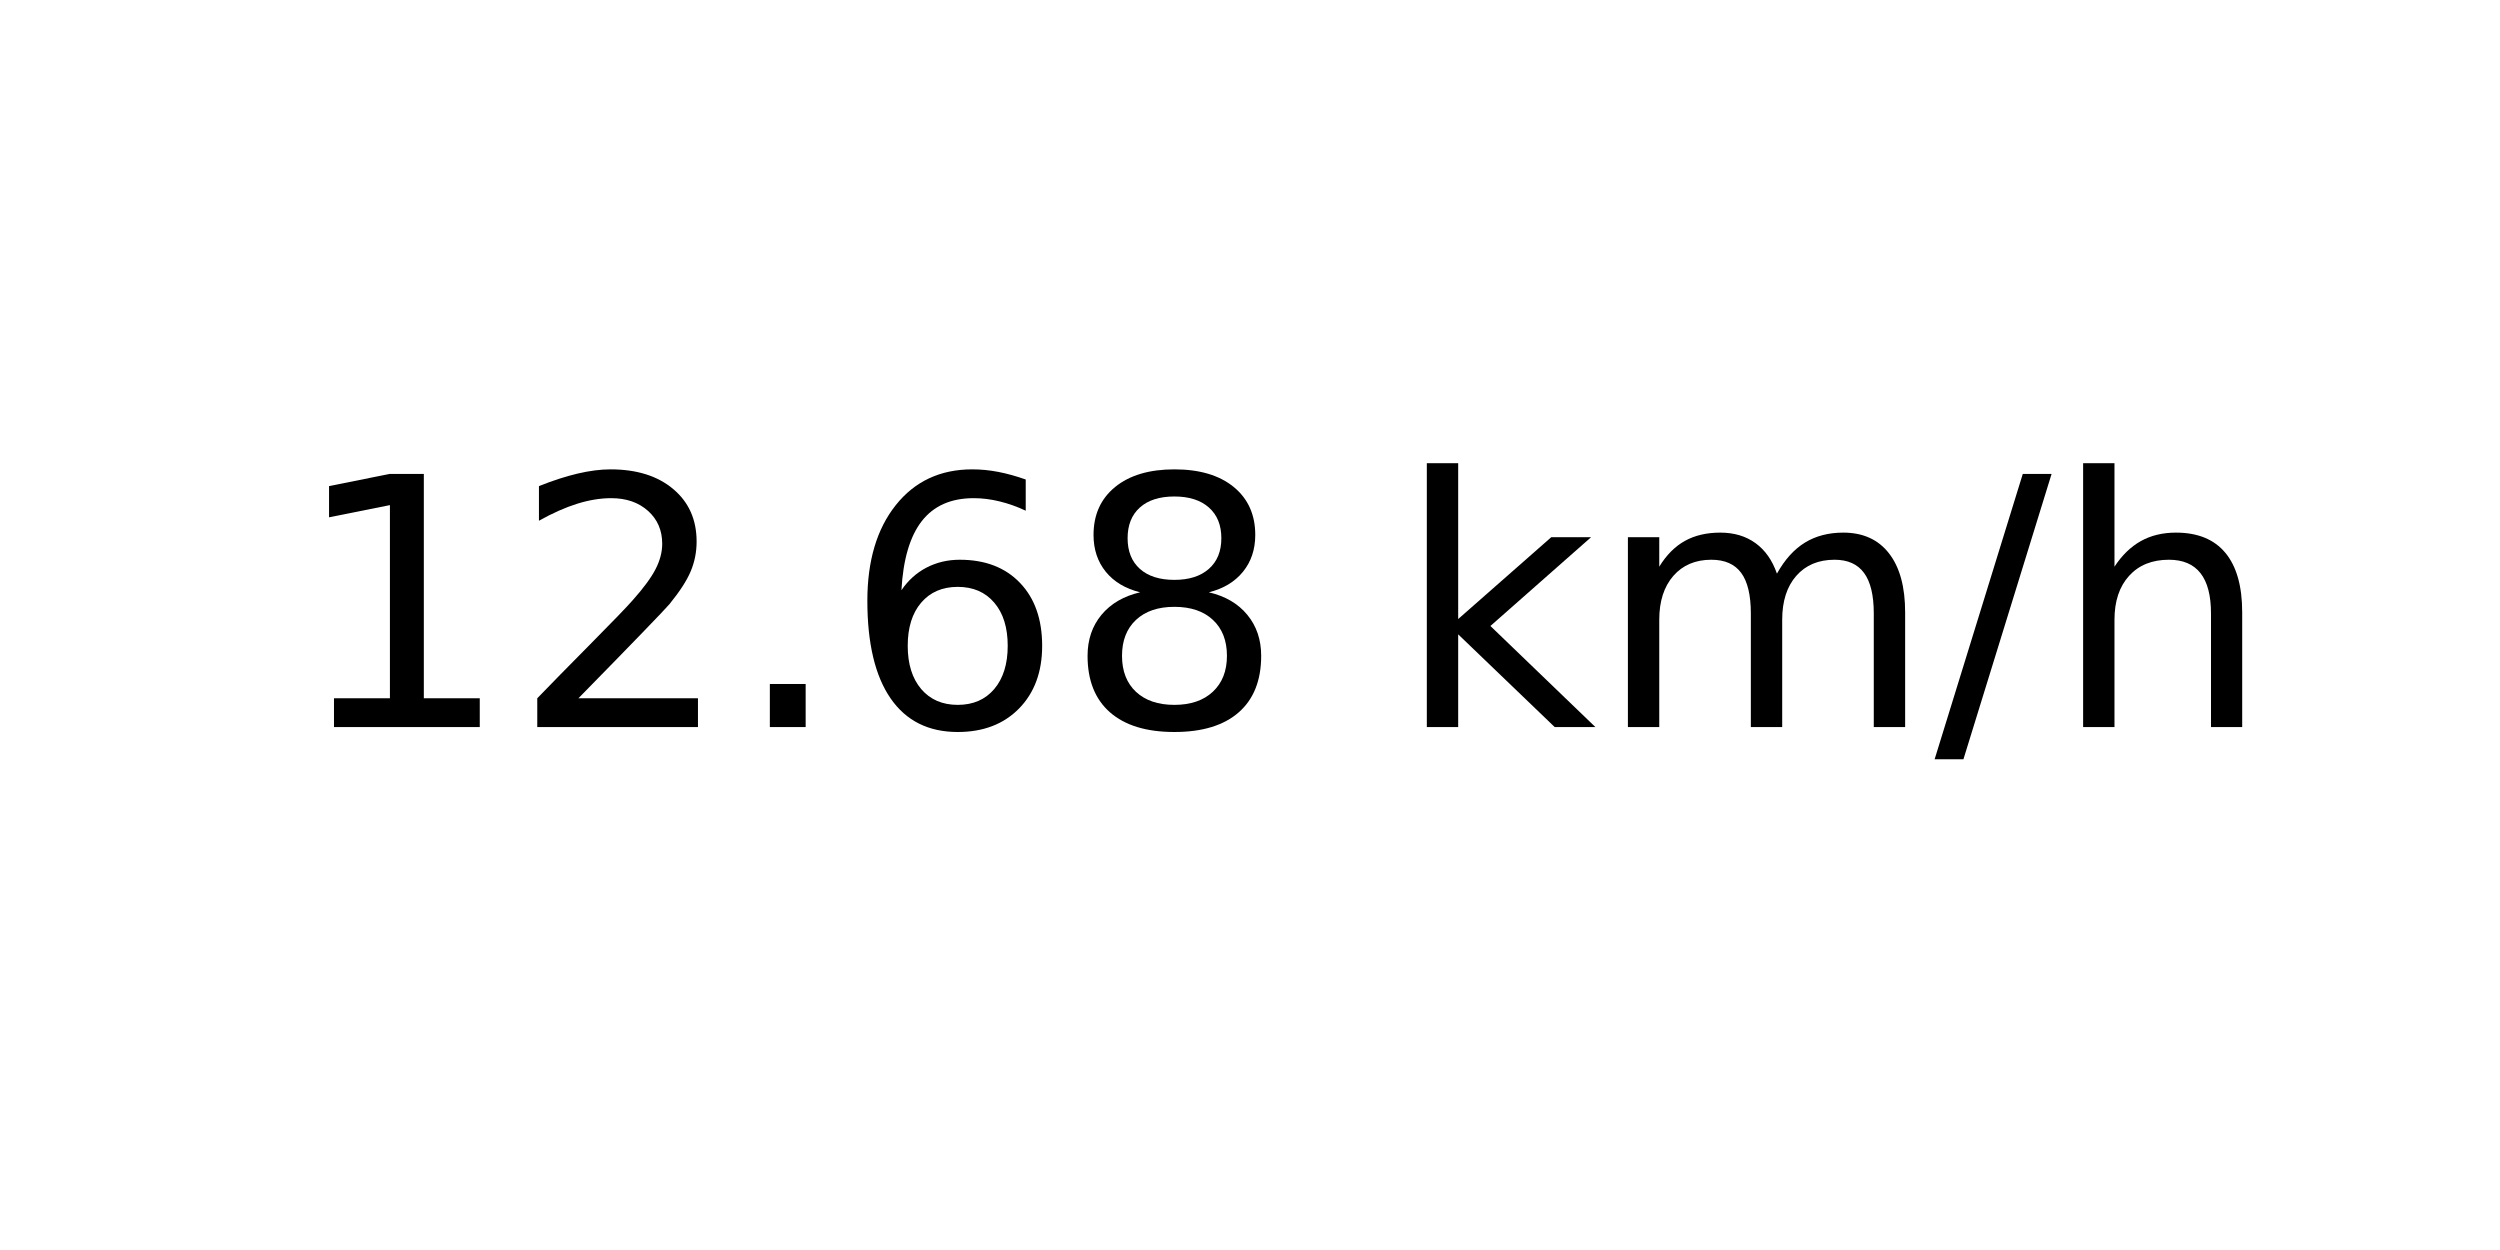
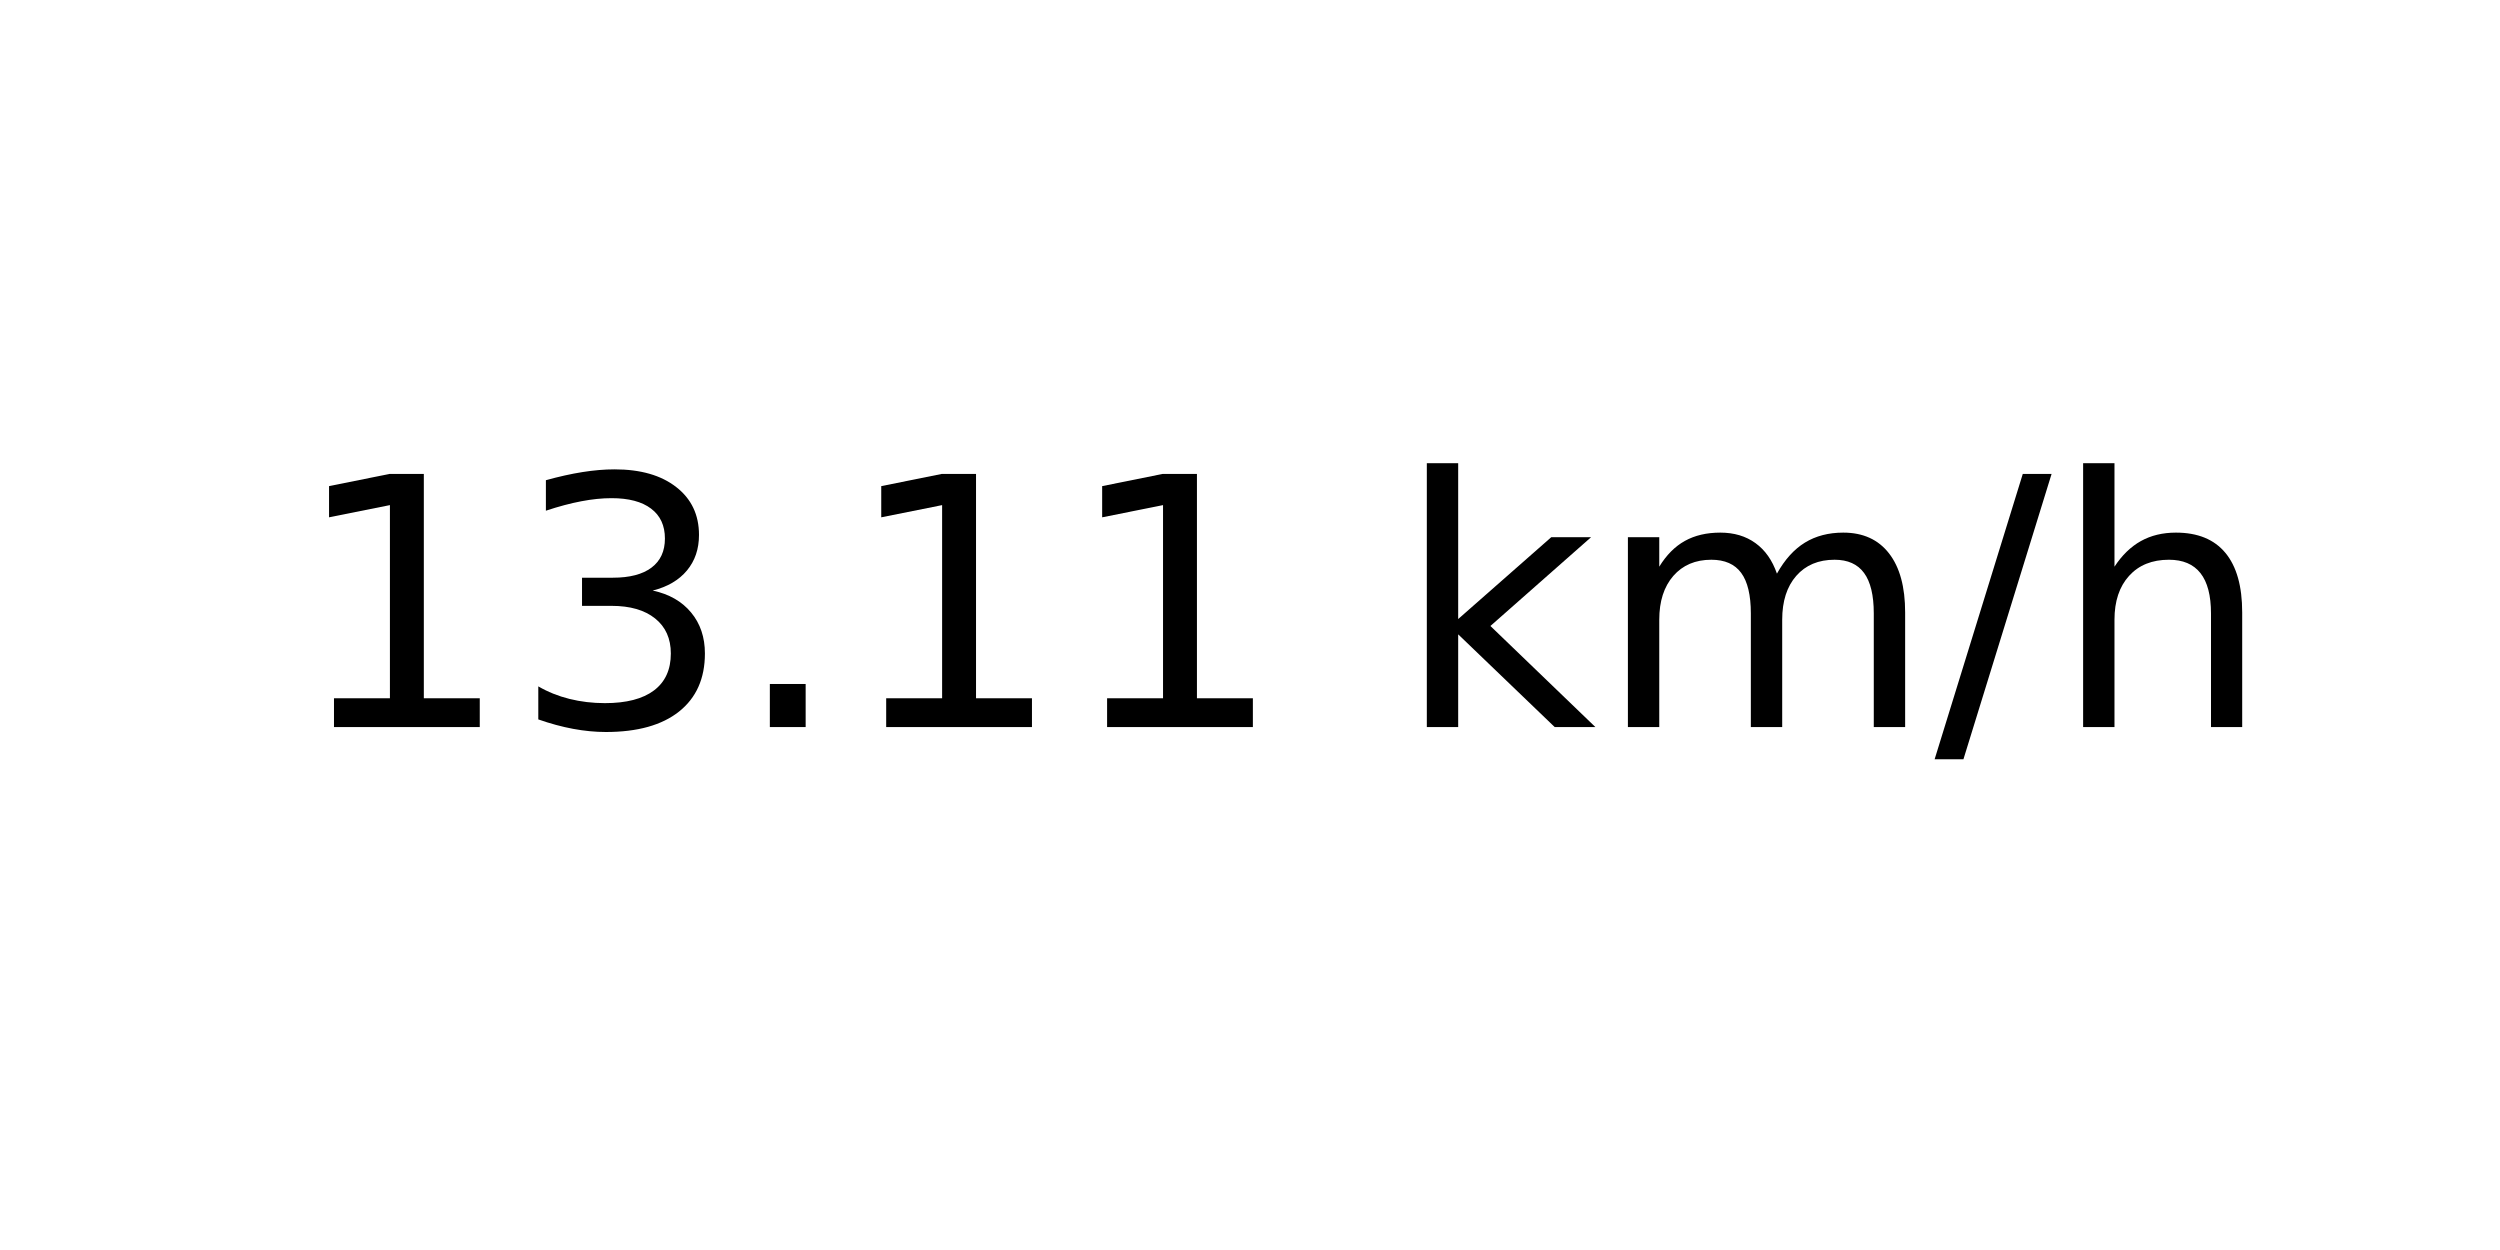
<svg xmlns="http://www.w3.org/2000/svg" xmlns:xlink="http://www.w3.org/1999/xlink" width="72pt" height="36pt" viewBox="0 0 72 36" version="1.1">
  <defs>
    <style type="text/css">*{stroke-linejoin: round; stroke-linecap: butt}</style>
  </defs>
  <g id="figure_1">
    <g id="axes_1">
      <g id="text_1">
        <g transform="translate(8.378125 20.93937) scale(0.1 -0.1)">
          <defs>
            <path id="DejaVuSans-31" d="M 794 531  L 1825 531  L 1825 4091  L 703 3866  L 703 4441  L 1819 4666  L 2450 4666  L 2450 531  L 3481 531  L 3481 0  L 794 0  L 794 531  z " transform="scale(0.015625)" />
-             <path id="DejaVuSans-32" d="M 1228 531  L 3431 531  L 3431 0  L 469 0  L 469 531  Q 828 903 1448 1529  Q 2069 2156 2228 2338  Q 2531 2678 2651 2914  Q 2772 3150 2772 3378  Q 2772 3750 2511 3984  Q 2250 4219 1831 4219  Q 1534 4219 1204 4116  Q 875 4013 500 3803  L 500 4441  Q 881 4594 1212 4672  Q 1544 4750 1819 4750  Q 2544 4750 2975 4387  Q 3406 4025 3406 3419  Q 3406 3131 3298 2873  Q 3191 2616 2906 2266  Q 2828 2175 2409 1742  Q 1991 1309 1228 531  z " transform="scale(0.015625)" />
+             <path id="DejaVuSans-33" d="M 2597 2516  Q 3050 2419 3304 2112  Q 3559 1806 3559 1356  Q 3559 666 3084 287  Q 2609 -91 1734 -91  Q 1441 -91 1130 -33  Q 819 25 488 141  L 488 750  Q 750 597 1062 519  Q 1375 441 1716 441  Q 2309 441 2620 675  Q 2931 909 2931 1356  Q 2931 1769 2642 2001  Q 2353 2234 1838 2234  L 1294 2234  L 1294 2753  L 1863 2753  Q 2328 2753 2575 2939  Q 2822 3125 2822 3475  Q 2822 3834 2567 4026  Q 2313 4219 1838 4219  Q 1578 4219 1281 4162  Q 984 4106 628 3988  L 628 4550  Q 988 4650 1302 4700  Q 1616 4750 1894 4750  Q 2613 4750 3031 4423  Q 3450 4097 3450 3541  Q 3450 3153 3228 2886  Q 3006 2619 2597 2516  z " transform="scale(0.015625)" />
            <path id="DejaVuSans-2e" d="M 684 794  L 1344 794  L 1344 0  L 684 0  L 684 794  z " transform="scale(0.015625)" />
-             <path id="DejaVuSans-36" d="M 2113 2584  Q 1688 2584 1439 2293  Q 1191 2003 1191 1497  Q 1191 994 1439 701  Q 1688 409 2113 409  Q 2538 409 2786 701  Q 3034 994 3034 1497  Q 3034 2003 2786 2293  Q 2538 2584 2113 2584  z M 3366 4563  L 3366 3988  Q 3128 4100 2886 4159  Q 2644 4219 2406 4219  Q 1781 4219 1451 3797  Q 1122 3375 1075 2522  Q 1259 2794 1537 2939  Q 1816 3084 2150 3084  Q 2853 3084 3261 2657  Q 3669 2231 3669 1497  Q 3669 778 3244 343  Q 2819 -91 2113 -91  Q 1303 -91 875 529  Q 447 1150 447 2328  Q 447 3434 972 4092  Q 1497 4750 2381 4750  Q 2619 4750 2861 4703  Q 3103 4656 3366 4563  z " transform="scale(0.015625)" />
-             <path id="DejaVuSans-38" d="M 2034 2216  Q 1584 2216 1326 1975  Q 1069 1734 1069 1313  Q 1069 891 1326 650  Q 1584 409 2034 409  Q 2484 409 2743 651  Q 3003 894 3003 1313  Q 3003 1734 2745 1975  Q 2488 2216 2034 2216  z M 1403 2484  Q 997 2584 770 2862  Q 544 3141 544 3541  Q 544 4100 942 4425  Q 1341 4750 2034 4750  Q 2731 4750 3128 4425  Q 3525 4100 3525 3541  Q 3525 3141 3298 2862  Q 3072 2584 2669 2484  Q 3125 2378 3379 2068  Q 3634 1759 3634 1313  Q 3634 634 3220 271  Q 2806 -91 2034 -91  Q 1263 -91 848 271  Q 434 634 434 1313  Q 434 1759 690 2068  Q 947 2378 1403 2484  z M 1172 3481  Q 1172 3119 1398 2916  Q 1625 2713 2034 2713  Q 2441 2713 2670 2916  Q 2900 3119 2900 3481  Q 2900 3844 2670 4047  Q 2441 4250 2034 4250  Q 1625 4250 1398 4047  Q 1172 3844 1172 3481  z " transform="scale(0.015625)" />
            <path id="DejaVuSans-20" transform="scale(0.015625)" />
            <path id="DejaVuSans-6b" d="M 581 4863  L 1159 4863  L 1159 1991  L 2875 3500  L 3609 3500  L 1753 1863  L 3688 0  L 2938 0  L 1159 1709  L 1159 0  L 581 0  L 581 4863  z " transform="scale(0.015625)" />
            <path id="DejaVuSans-6d" d="M 3328 2828  Q 3544 3216 3844 3400  Q 4144 3584 4550 3584  Q 5097 3584 5394 3201  Q 5691 2819 5691 2113  L 5691 0  L 5113 0  L 5113 2094  Q 5113 2597 4934 2840  Q 4756 3084 4391 3084  Q 3944 3084 3684 2787  Q 3425 2491 3425 1978  L 3425 0  L 2847 0  L 2847 2094  Q 2847 2600 2669 2842  Q 2491 3084 2119 3084  Q 1678 3084 1418 2786  Q 1159 2488 1159 1978  L 1159 0  L 581 0  L 581 3500  L 1159 3500  L 1159 2956  Q 1356 3278 1631 3431  Q 1906 3584 2284 3584  Q 2666 3584 2933 3390  Q 3200 3197 3328 2828  z " transform="scale(0.015625)" />
            <path id="DejaVuSans-2f" d="M 1625 4666  L 2156 4666  L 531 -594  L 0 -594  L 1625 4666  z " transform="scale(0.015625)" />
            <path id="DejaVuSans-68" d="M 3513 2113  L 3513 0  L 2938 0  L 2938 2094  Q 2938 2591 2744 2837  Q 2550 3084 2163 3084  Q 1697 3084 1428 2787  Q 1159 2491 1159 1978  L 1159 0  L 581 0  L 581 4863  L 1159 4863  L 1159 2956  Q 1366 3272 1645 3428  Q 1925 3584 2291 3584  Q 2894 3584 3203 3211  Q 3513 2838 3513 2113  z " transform="scale(0.015625)" />
          </defs>
          <use xlink:href="#DejaVuSans-31" />
-           <use xlink:href="#DejaVuSans-32" x="63.623" />
+           <use xlink:href="#DejaVuSans-33" x="63.623" />
          <use xlink:href="#DejaVuSans-2e" x="127.246" />
-           <use xlink:href="#DejaVuSans-36" x="159.033" />
-           <use xlink:href="#DejaVuSans-38" x="222.656" />
+           <use xlink:href="#DejaVuSans-31" x="159.033" />
+           <use xlink:href="#DejaVuSans-31" x="222.656" />
          <use xlink:href="#DejaVuSans-20" x="286.279" />
          <use xlink:href="#DejaVuSans-6b" x="318.066" />
          <use xlink:href="#DejaVuSans-6d" x="375.977" />
          <use xlink:href="#DejaVuSans-2f" x="473.389" />
          <use xlink:href="#DejaVuSans-68" x="507.08" />
        </g>
      </g>
    </g>
  </g>
</svg>
